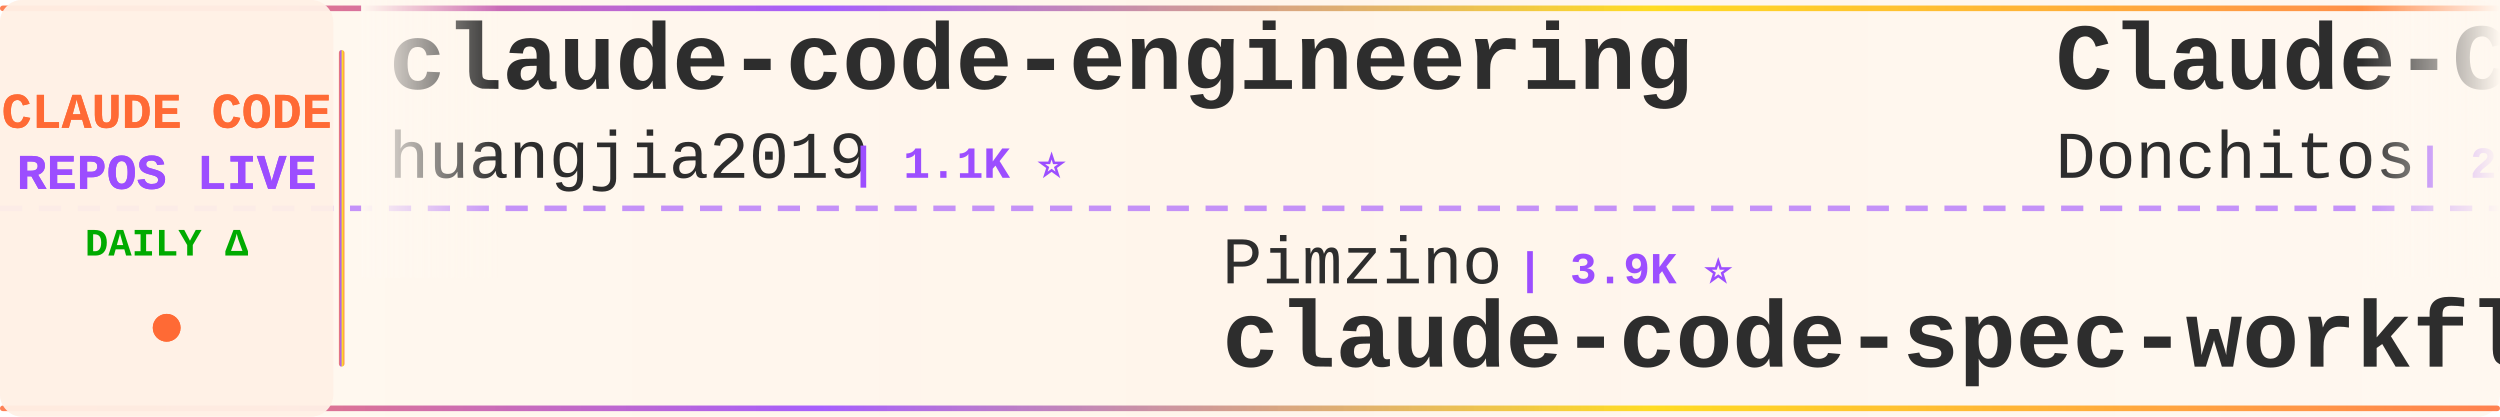
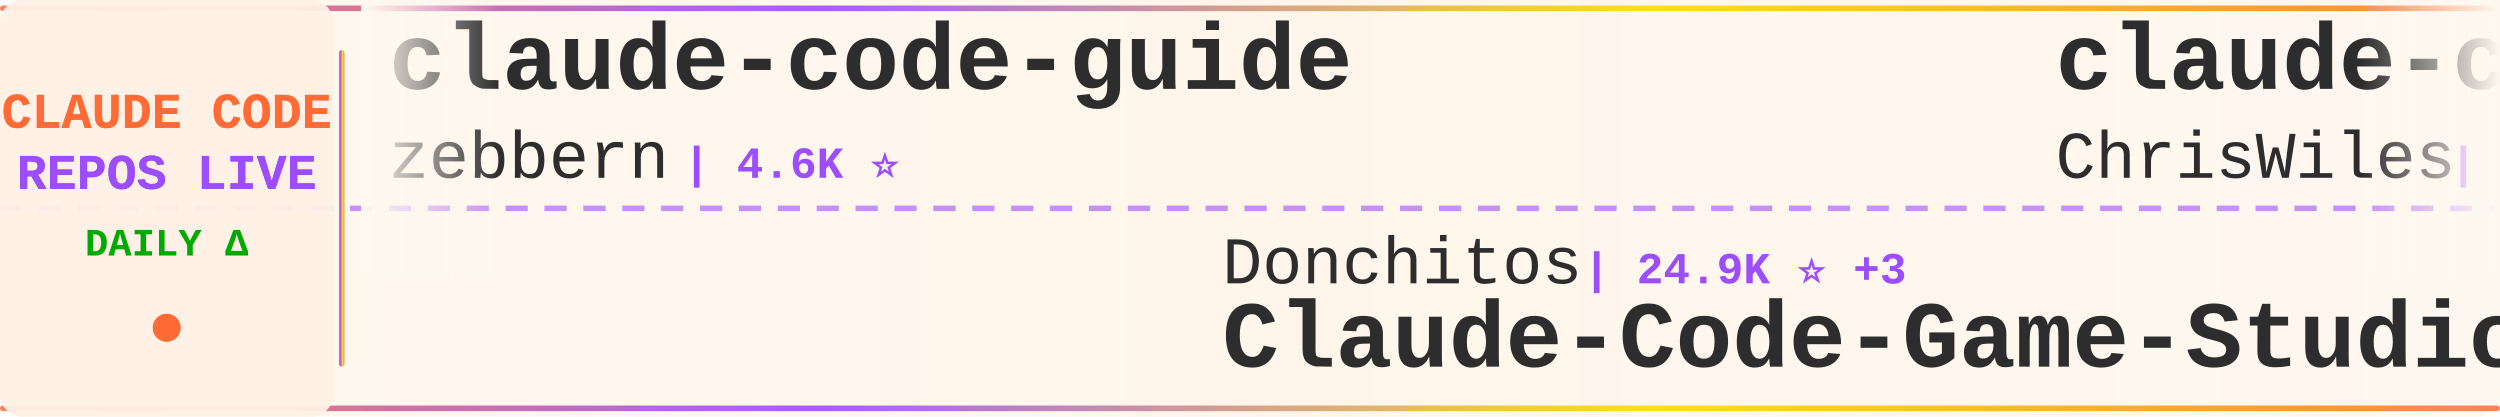
<svg xmlns="http://www.w3.org/2000/svg" width="900" height="150">
  <defs>
    <linearGradient id="tickerBg" x1="0%" y1="0%" x2="100%" y2="0%">
      <stop offset="0%" style="stop-color:#fff8f0;stop-opacity:0.98" />
      <stop offset="50%" style="stop-color:#fff5eb;stop-opacity:1" />
      <stop offset="100%" style="stop-color:#fff8f0;stop-opacity:0.98" />
    </linearGradient>
    <linearGradient id="borderGrad" x1="0%" y1="0%" x2="100%" y2="0%">
      <stop offset="0%" style="stop-color:#FF6B35;stop-opacity:0.85">
        <animate attributeName="stop-opacity" values="0.85;1;0.85" dur="2s" repeatCount="indefinite" />
      </stop>
      <stop offset="33%" style="stop-color:#9C4EFF;stop-opacity:0.9">
        <animate attributeName="stop-opacity" values="0.9;1;0.9" dur="2.2s" repeatCount="indefinite" />
      </stop>
      <stop offset="66%" style="stop-color:#FFD700;stop-opacity:0.85">
        <animate attributeName="stop-opacity" values="0.85;1;0.85" dur="1.8s" repeatCount="indefinite" />
      </stop>
      <stop offset="100%" style="stop-color:#FF6B35;stop-opacity:0.85">
        <animate attributeName="stop-opacity" values="0.85;1;0.85" dur="2s" repeatCount="indefinite" />
      </stop>
    </linearGradient>
    <filter id="textGlow">
      <feGaussianBlur stdDeviation="0.15" result="coloredBlur" />
      <feMerge>
        <feMergeNode in="coloredBlur" />
        <feMergeNode in="SourceGraphic" />
      </feMerge>
    </filter>
    <filter id="metricGlow">
      <feGaussianBlur stdDeviation="0.2" result="coloredBlur" />
      <feMerge>
        <feMergeNode in="coloredBlur" />
        <feMergeNode in="SourceGraphic" />
      </feMerge>
    </filter>
    <linearGradient id="leftFade" x1="0%" y1="0%" x2="100%" y2="0%">
      <stop offset="0%" style="stop-color:#fff8f0;stop-opacity:1" />
      <stop offset="100%" style="stop-color:#fff8f0;stop-opacity:0" />
    </linearGradient>
    <linearGradient id="rightFade" x1="0%" y1="0%" x2="100%" y2="0%">
      <stop offset="0%" style="stop-color:#fff8f0;stop-opacity:0" />
      <stop offset="100%" style="stop-color:#fff8f0;stop-opacity:1" />
    </linearGradient>
  </defs>
  <rect width="900" height="150" fill="url(#tickerBg)" rx="8" />
  <rect x="0" y="2" width="900" height="2" fill="url(#borderGrad)" rx="1" />
  <rect x="0" y="146" width="900" height="2" fill="url(#borderGrad)" rx="1" />
  <line x1="0" y1="75" x2="900" y2="75" stroke="#9C4EFF" stroke-width="2" stroke-dasharray="8 6" opacity="0.6" />
  <rect x="0" y="0" width="120" height="150" fill="#fff0e6" opacity="0.95" rx="8" />
  <text x="60" y="46" font-family="'Courier New', monospace" font-size="18" font-weight="bold" fill="#FF6B35" text-anchor="middle" filter="url(#textGlow)">
    CLAUDE CODE
  </text>
  <text x="60" y="68" font-family="'Courier New', monospace" font-size="18" font-weight="bold" fill="#9C4EFF" text-anchor="middle" filter="url(#textGlow)">
    REPOS LIVE
  </text>
  <text x="60" y="92" font-family="'Courier New', monospace" font-size="14" font-weight="bold" fill="#00aa00" text-anchor="middle">
    DAILY Δ
  </text>
  <circle cx="60" cy="118" r="5" fill="#FF6B35" filter="url(#metricGlow)">
    <animate attributeName="r" values="4;6;4" dur="1.5s" repeatCount="indefinite" />
    <animate attributeName="opacity" values="0.6;1;0.6" dur="1.5s" repeatCount="indefinite" />
  </circle>
  <rect x="122" y="18" width="2" height="114" fill="url(#borderGrad)" rx="1" />
  <clipPath id="tickerClip">
    <rect x="130" y="0" width="770" height="150" />
  </clipPath>
  <g clip-path="url(#tickerClip)">
    <g id="tickerItems">
      <animateTransform attributeName="transform" attributeType="XML" type="translate" from="0 0" to="-3000 0" dur="54s" repeatCount="indefinite" />
      <g transform="translate(0, 0)">
-         <text x="140" y="32" font-family="'Courier New', monospace" font-size="34" font-weight="bold" fill="#2d2d2d">claude-code-engineering</text>
-         <text x="140" y="64" font-family="'Courier New', monospace" font-size="24" font-weight="normal" fill="#2d2d2d" opacity="1.0">huangjia2019</text>
-         <text x="306" y="64" font-family="'Courier New', monospace" font-size="16" font-weight="bold" fill="#9C4EFF"> | 1.1K ⭐</text>
+         <text x="140" y="32" font-family="'Courier New', monospace" font-size="34" font-weight="bold" fill="#2d2d2d">claude-code-guide</text>
+         <text x="140" y="64" font-family="'Courier New', monospace" font-size="24" font-weight="normal" fill="#2d2d2d" opacity="1.0">zebbern</text>
+         <text x="246" y="64" font-family="'Courier New', monospace" font-size="16" font-weight="bold" fill="#9C4EFF"> | 4.6K ⭐</text>
      </g>
      <g transform="translate(300, 0)">
-         <text x="140" y="102" font-family="'Courier New', monospace" font-size="24" font-weight="normal" fill="#2d2d2d" opacity="1.0">Pimzino</text>
-         <text x="246" y="102" font-family="'Courier New', monospace" font-size="16" font-weight="bold" fill="#9C4EFF"> | 3.9K ⭐</text>
-         <text x="140" y="132" font-family="'Courier New', monospace" font-size="34" font-weight="bold" fill="#2d2d2d">claude-code-spec-workflo...</text>
+         <text x="140" y="102" font-family="'Courier New', monospace" font-size="24" font-weight="normal" fill="#2d2d2d" opacity="1.0">Donchitos</text>
+         <text x="270" y="102" font-family="'Courier New', monospace" font-size="16" font-weight="bold" fill="#9C4EFF"> | 24.9K ⭐ +3</text>
+         <text x="140" y="132" font-family="'Courier New', monospace" font-size="34" font-weight="bold" fill="#2d2d2d">Claude-Code-Game-Studios</text>
      </g>
      <g transform="translate(600, 0)">
-         <text x="140" y="32" font-family="'Courier New', monospace" font-size="34" font-weight="bold" fill="#2d2d2d">Claude-Code-Game-Studios</text>
-         <text x="140" y="64" font-family="'Courier New', monospace" font-size="24" font-weight="normal" fill="#2d2d2d" opacity="1.0">Donchitos</text>
-         <text x="270" y="64" font-family="'Courier New', monospace" font-size="16" font-weight="bold" fill="#9C4EFF"> | 24.8K ⭐</text>
+         <text x="140" y="32" font-family="'Courier New', monospace" font-size="34" font-weight="bold" fill="#2d2d2d">claude-code-showcase</text>
+         <text x="140" y="64" font-family="'Courier New', monospace" font-size="24" font-weight="normal" fill="#2d2d2d" opacity="1.0">ChrisWiles</text>
+         <text x="282" y="64" font-family="'Courier New', monospace" font-size="16" font-weight="bold" fill="#9C4EFF"> | 6.1K ⭐</text>
      </g>
      <g transform="translate(900, 0)">
-         <text x="140" y="102" font-family="'Courier New', monospace" font-size="24" font-weight="normal" fill="#2d2d2d" opacity="1.0">anthropics</text>
-         <text x="282" y="102" font-family="'Courier New', monospace" font-size="16" font-weight="bold" fill="#9C4EFF"> | 6.2K ⭐</text>
-         <text x="140" y="132" font-family="'Courier New', monospace" font-size="34" font-weight="bold" fill="#2d2d2d">claude-code-security-rev...</text>
+         <text x="140" y="102" font-family="'Courier New', monospace" font-size="24" font-weight="normal" fill="#2d2d2d" opacity="1.0">hangsman</text>
+         <text x="258" y="102" font-family="'Courier New', monospace" font-size="16" font-weight="bold" fill="#9C4EFF"> | 793 ⭐</text>
+         <text x="140" y="132" font-family="'Courier New', monospace" font-size="34" font-weight="bold" fill="#2d2d2d">claude-code-source</text>
      </g>
      <g transform="translate(1200, 0)">
-         <text x="140" y="32" font-family="'Courier New', monospace" font-size="34" font-weight="bold" fill="#2d2d2d">collection-claude-code-s...</text>
-         <text x="140" y="64" font-family="'Courier New', monospace" font-size="24" font-weight="normal" fill="#2d2d2d" opacity="1.0">chauncygu</text>
-         <text x="270" y="64" font-family="'Courier New', monospace" font-size="16" font-weight="bold" fill="#9C4EFF"> | 2.8K ⭐</text>
+         <text x="140" y="32" font-family="'Courier New', monospace" font-size="34" font-weight="bold" fill="#2d2d2d">claude-code-from-source</text>
+         <text x="140" y="64" font-family="'Courier New', monospace" font-size="24" font-weight="normal" fill="#2d2d2d" opacity="1.0">alejandrobalderas</text>
+         <text x="366" y="64" font-family="'Courier New', monospace" font-size="16" font-weight="bold" fill="#9C4EFF"> | 2.8K ⭐</text>
      </g>
      <g transform="translate(1500, 0)">
-         <text x="140" y="102" font-family="'Courier New', monospace" font-size="24" font-weight="normal" fill="#2d2d2d" opacity="1.0">shanraisshan</text>
-         <text x="306" y="102" font-family="'Courier New', monospace" font-size="16" font-weight="bold" fill="#9C4EFF"> | 65.7K ⭐ +9</text>
-         <text x="140" y="132" font-family="'Courier New', monospace" font-size="34" font-weight="bold" fill="#2d2d2d">claude-code-best-practic...</text>
+         <text x="140" y="102" font-family="'Courier New', monospace" font-size="24" font-weight="normal" fill="#2d2d2d" opacity="1.0">digitalsamba</text>
+         <text x="306" y="102" font-family="'Courier New', monospace" font-size="16" font-weight="bold" fill="#9C4EFF"> | 2.1K ⭐ +1</text>
+         <text x="140" y="132" font-family="'Courier New', monospace" font-size="34" font-weight="bold" fill="#2d2d2d">claude-code-video-toolki...</text>
      </g>
      <g transform="translate(1800, 0)">
-         <text x="140" y="32" font-family="'Courier New', monospace" font-size="34" font-weight="bold" fill="#2d2d2d">claude-code-rev</text>
-         <text x="140" y="64" font-family="'Courier New', monospace" font-size="24" font-weight="normal" fill="#2d2d2d" opacity="1.0">oboard</text>
-         <text x="234" y="64" font-family="'Courier New', monospace" font-size="16" font-weight="bold" fill="#9C4EFF"> | 3.3K ⭐</text>
+         <text x="140" y="32" font-family="'Courier New', monospace" font-size="34" font-weight="bold" fill="#2d2d2d">Claude-code</text>
+         <text x="140" y="64" font-family="'Courier New', monospace" font-size="24" font-weight="normal" fill="#2d2d2d" opacity="1.0">fazxes</text>
+         <text x="234" y="64" font-family="'Courier New', monospace" font-size="16" font-weight="bold" fill="#9C4EFF"> | 236 ⭐</text>
      </g>
      <g transform="translate(2100, 0)">
-         <text x="140" y="102" font-family="'Courier New', monospace" font-size="24" font-weight="normal" fill="#2d2d2d" opacity="1.0">huangserva</text>
-         <text x="282" y="102" font-family="'Courier New', monospace" font-size="16" font-weight="bold" fill="#9C4EFF"> | 627 ⭐</text>
-         <text x="140" y="132" font-family="'Courier New', monospace" font-size="34" font-weight="bold" fill="#2d2d2d">claude-code-cli</text>
+         <text x="140" y="102" font-family="'Courier New', monospace" font-size="24" font-weight="normal" fill="#2d2d2d" opacity="1.0">musistudio</text>
+         <text x="282" y="102" font-family="'Courier New', monospace" font-size="16" font-weight="bold" fill="#9C4EFF"> | 37.1K ⭐ +3</text>
+         <text x="140" y="132" font-family="'Courier New', monospace" font-size="34" font-weight="bold" fill="#2d2d2d">claude-code-router</text>
      </g>
      <g transform="translate(2400, 0)">
-         <text x="140" y="32" font-family="'Courier New', monospace" font-size="34" font-weight="bold" fill="#2d2d2d">ECC</text>
-         <text x="140" y="64" font-family="'Courier New', monospace" font-size="24" font-weight="normal" fill="#2d2d2d" opacity="1.0">affaan-m</text>
-         <text x="258" y="64" font-family="'Courier New', monospace" font-size="16" font-weight="bold" fill="#9C4EFF"> | 251.2K ⭐ +164</text>
+         <text x="140" y="32" font-family="'Courier New', monospace" font-size="34" font-weight="bold" fill="#2d2d2d">oh-my-claudecode</text>
+         <text x="140" y="64" font-family="'Courier New', monospace" font-size="24" font-weight="normal" fill="#2d2d2d" opacity="1.0">Yeachan-Heo</text>
+         <text x="294" y="64" font-family="'Courier New', monospace" font-size="16" font-weight="bold" fill="#9C4EFF"> | 39.0K ⭐ +1</text>
      </g>
      <g transform="translate(2700, 0)">
-         <text x="140" y="102" font-family="'Courier New', monospace" font-size="24" font-weight="normal" fill="#2d2d2d" opacity="1.0">ghuntley</text>
-         <text x="258" y="102" font-family="'Courier New', monospace" font-size="16" font-weight="bold" fill="#9C4EFF"> | 991 ⭐</text>
-         <text x="140" y="132" font-family="'Courier New', monospace" font-size="34" font-weight="bold" fill="#2d2d2d">claude-code-source-code-...</text>
+         <text x="140" y="102" font-family="'Courier New', monospace" font-size="24" font-weight="normal" fill="#2d2d2d" opacity="1.0">asgeirtj</text>
+         <text x="258" y="102" font-family="'Courier New', monospace" font-size="16" font-weight="bold" fill="#9C4EFF"> | 64.3K ⭐ +10</text>
+         <text x="140" y="132" font-family="'Courier New', monospace" font-size="34" font-weight="bold" fill="#2d2d2d">system_prompts_leaks</text>
      </g>
      <g transform="translate(3000, 0)">
-         <text x="140" y="32" font-family="'Courier New', monospace" font-size="34" font-weight="bold" fill="#2d2d2d">claude-code-engineering</text>
-         <text x="140" y="64" font-family="'Courier New', monospace" font-size="24" font-weight="normal" fill="#2d2d2d" opacity="1.0">huangjia2019</text>
-         <text x="306" y="64" font-family="'Courier New', monospace" font-size="16" font-weight="bold" fill="#9C4EFF"> | 1.1K ⭐</text>
+         <text x="140" y="32" font-family="'Courier New', monospace" font-size="34" font-weight="bold" fill="#2d2d2d">claude-code-guide</text>
+         <text x="140" y="64" font-family="'Courier New', monospace" font-size="24" font-weight="normal" fill="#2d2d2d" opacity="1.0">zebbern</text>
+         <text x="246" y="64" font-family="'Courier New', monospace" font-size="16" font-weight="bold" fill="#9C4EFF"> | 4.6K ⭐</text>
      </g>
      <g transform="translate(3300, 0)">
-         <text x="140" y="102" font-family="'Courier New', monospace" font-size="24" font-weight="normal" fill="#2d2d2d" opacity="1.0">Pimzino</text>
-         <text x="246" y="102" font-family="'Courier New', monospace" font-size="16" font-weight="bold" fill="#9C4EFF"> | 3.9K ⭐</text>
-         <text x="140" y="132" font-family="'Courier New', monospace" font-size="34" font-weight="bold" fill="#2d2d2d">claude-code-spec-workflo...</text>
+         <text x="140" y="102" font-family="'Courier New', monospace" font-size="24" font-weight="normal" fill="#2d2d2d" opacity="1.0">Donchitos</text>
+         <text x="270" y="102" font-family="'Courier New', monospace" font-size="16" font-weight="bold" fill="#9C4EFF"> | 24.9K ⭐ +3</text>
+         <text x="140" y="132" font-family="'Courier New', monospace" font-size="34" font-weight="bold" fill="#2d2d2d">Claude-Code-Game-Studios</text>
      </g>
      <g transform="translate(3600, 0)">
-         <text x="140" y="32" font-family="'Courier New', monospace" font-size="34" font-weight="bold" fill="#2d2d2d">Claude-Code-Game-Studios</text>
-         <text x="140" y="64" font-family="'Courier New', monospace" font-size="24" font-weight="normal" fill="#2d2d2d" opacity="1.0">Donchitos</text>
-         <text x="270" y="64" font-family="'Courier New', monospace" font-size="16" font-weight="bold" fill="#9C4EFF"> | 24.8K ⭐</text>
+         <text x="140" y="32" font-family="'Courier New', monospace" font-size="34" font-weight="bold" fill="#2d2d2d">claude-code-showcase</text>
+         <text x="140" y="64" font-family="'Courier New', monospace" font-size="24" font-weight="normal" fill="#2d2d2d" opacity="1.0">ChrisWiles</text>
+         <text x="282" y="64" font-family="'Courier New', monospace" font-size="16" font-weight="bold" fill="#9C4EFF"> | 6.1K ⭐</text>
      </g>
      <g transform="translate(3900, 0)">
-         <text x="140" y="102" font-family="'Courier New', monospace" font-size="24" font-weight="normal" fill="#2d2d2d" opacity="1.0">anthropics</text>
-         <text x="282" y="102" font-family="'Courier New', monospace" font-size="16" font-weight="bold" fill="#9C4EFF"> | 6.2K ⭐</text>
-         <text x="140" y="132" font-family="'Courier New', monospace" font-size="34" font-weight="bold" fill="#2d2d2d">claude-code-security-rev...</text>
+         <text x="140" y="102" font-family="'Courier New', monospace" font-size="24" font-weight="normal" fill="#2d2d2d" opacity="1.0">hangsman</text>
+         <text x="258" y="102" font-family="'Courier New', monospace" font-size="16" font-weight="bold" fill="#9C4EFF"> | 793 ⭐</text>
+         <text x="140" y="132" font-family="'Courier New', monospace" font-size="34" font-weight="bold" fill="#2d2d2d">claude-code-source</text>
      </g>
    </g>
  </g>
  <rect x="130" y="0" width="50" height="100" fill="url(#leftFade)" />
  <rect x="850" y="0" width="50" height="100" fill="url(#rightFade)" />
</svg>
